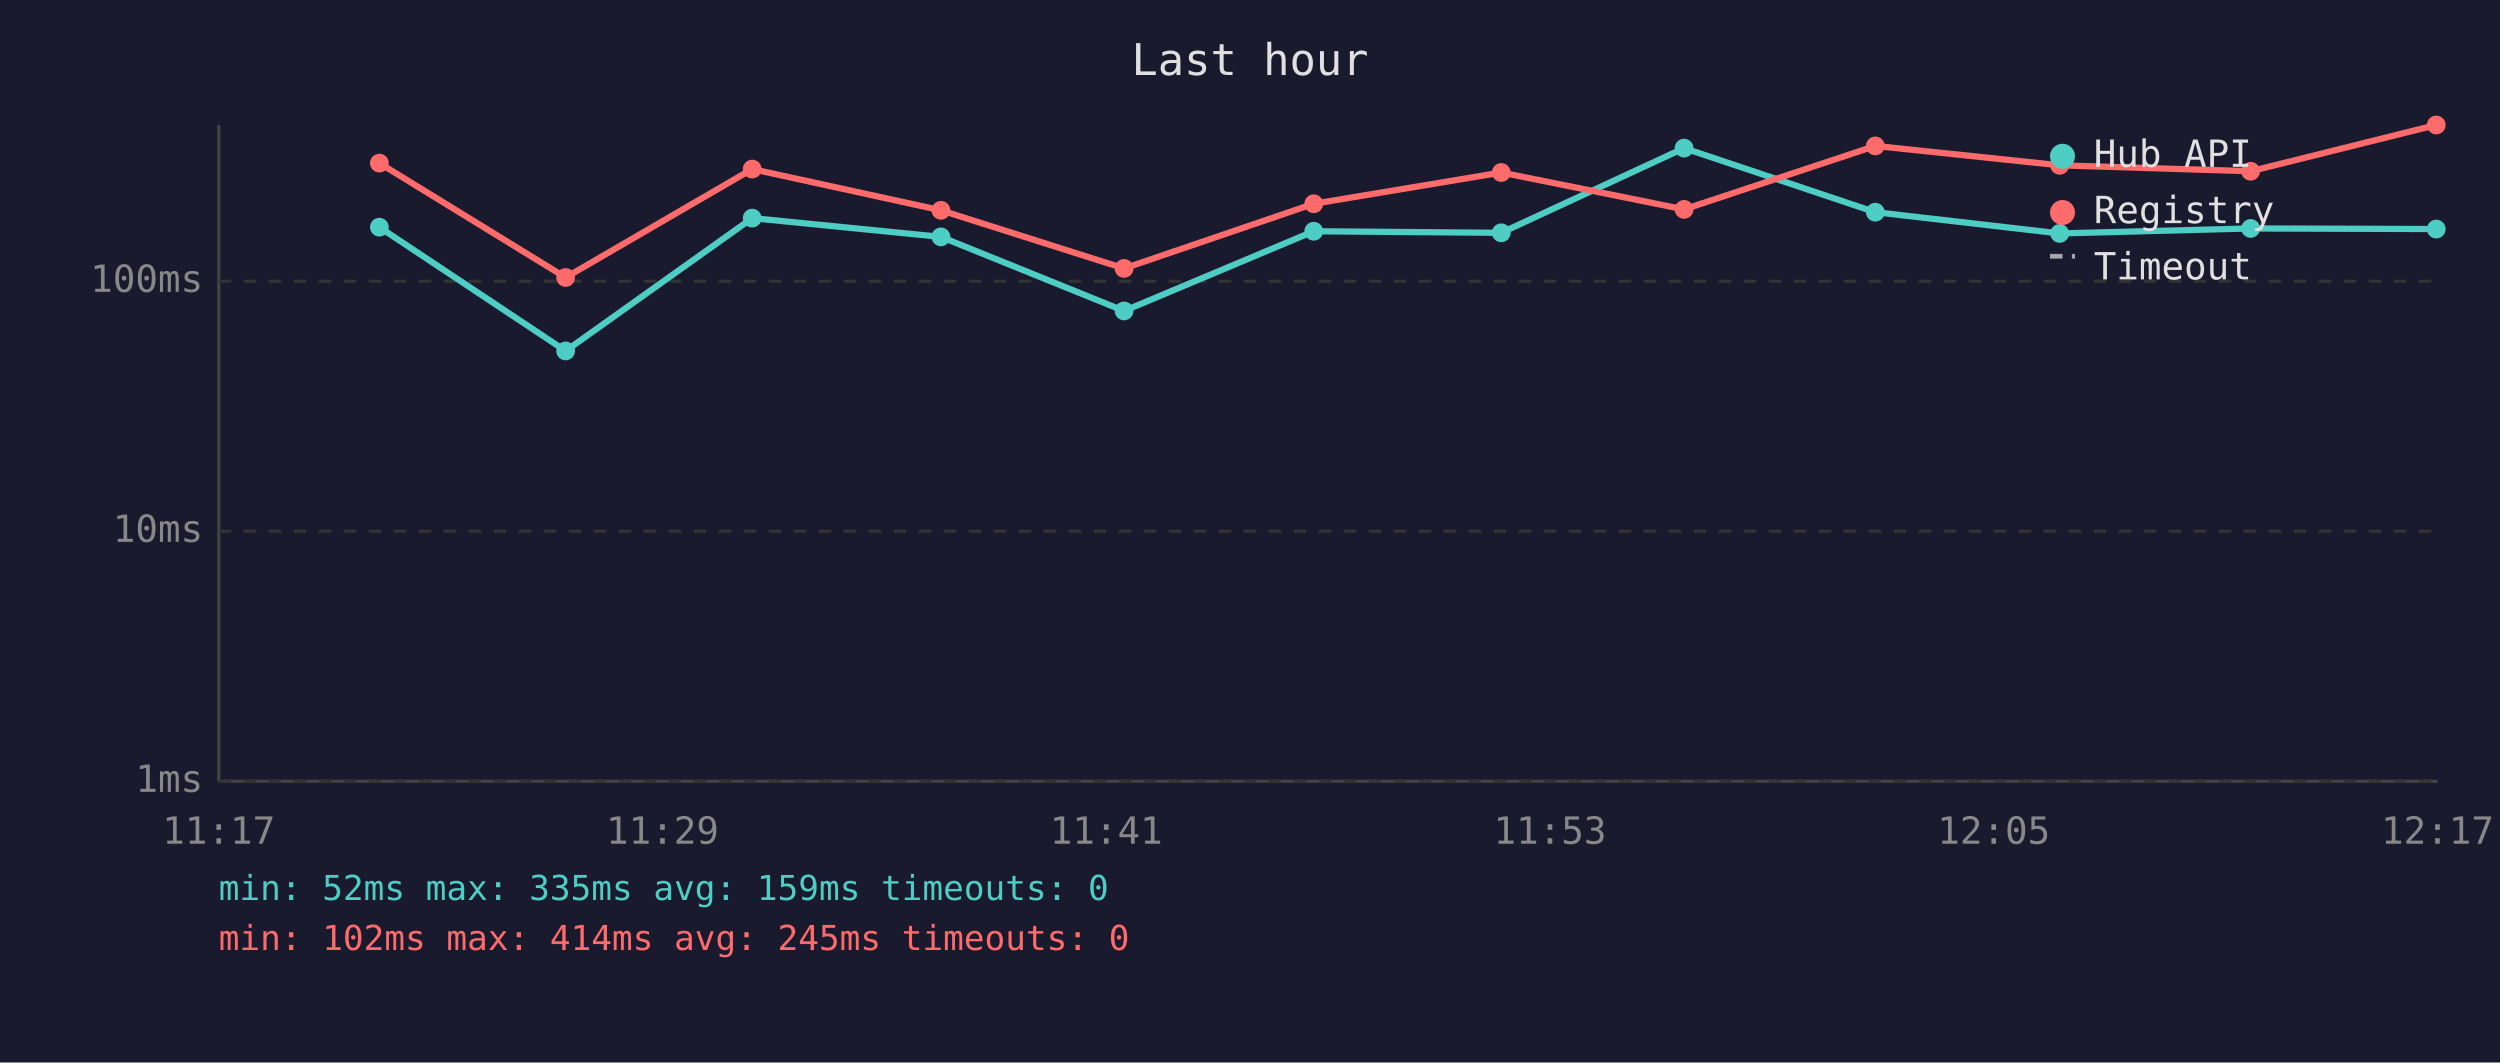
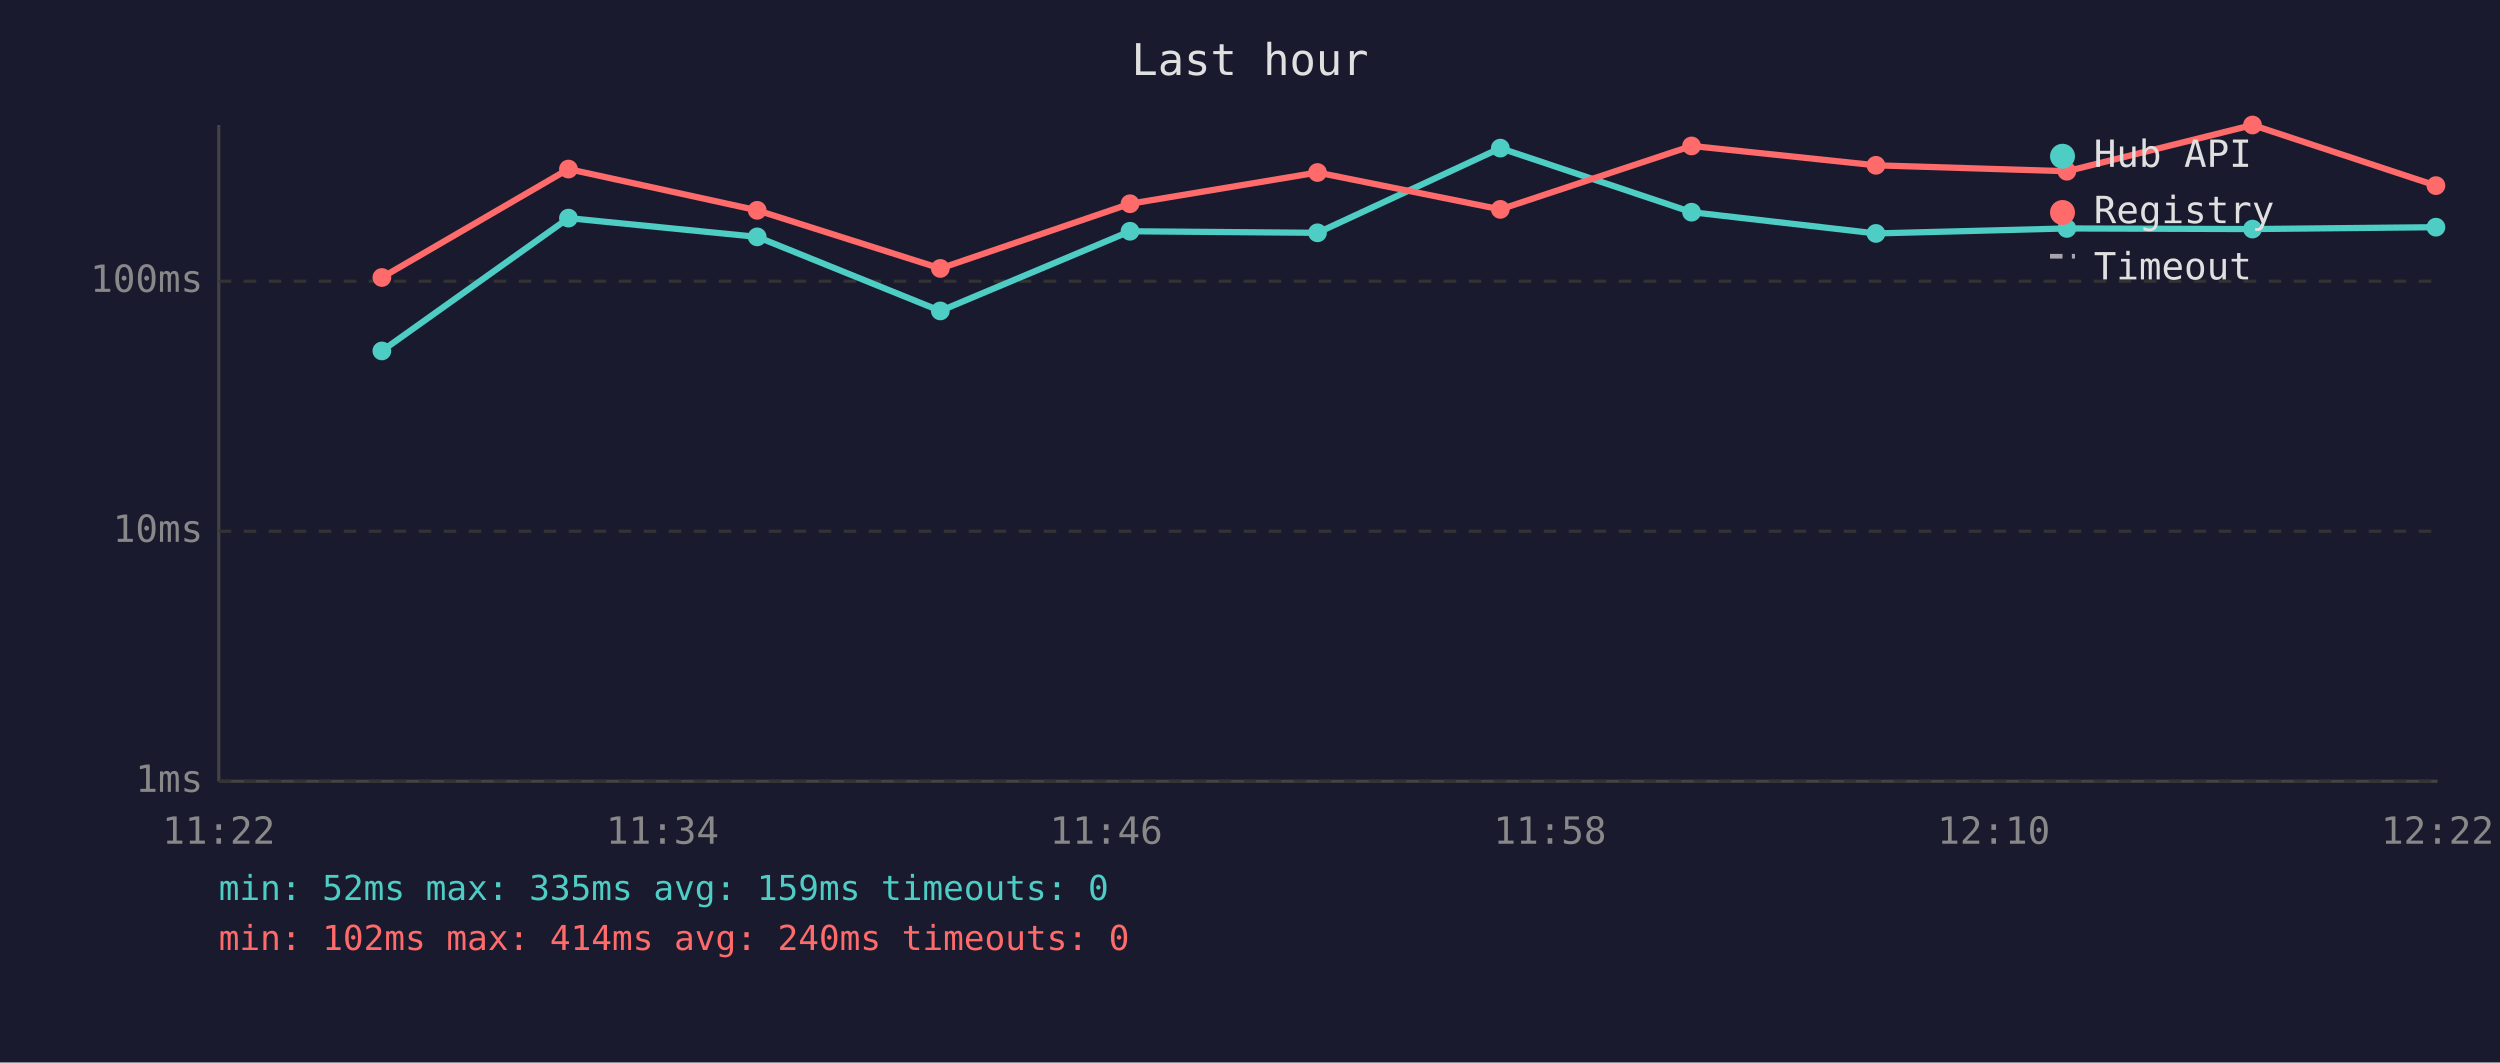
<svg xmlns="http://www.w3.org/2000/svg" viewBox="0 0 800 340" font-family="monospace" font-size="12">
  <rect width="800" height="340" fill="#1a1a2e" />
  <text x="400" y="24" fill="#e0e0e0" font-size="14" text-anchor="middle">Last hour</text>
  <line x1="70" y1="40" x2="70" y2="250" stroke="#444" stroke-width="1" />
  <line x1="70" y1="250" x2="780" y2="250" stroke="#444" stroke-width="1" />
  <line x1="70" y1="250" x2="780" y2="250" stroke="#333" stroke-width="1" stroke-dasharray="4" />
  <text x="65" y="250" fill="#888" text-anchor="end" dominant-baseline="middle">1ms</text>
  <line x1="70" y1="170" x2="780" y2="170" stroke="#333" stroke-width="1" stroke-dasharray="4" />
  <text x="65" y="170" fill="#888" text-anchor="end" dominant-baseline="middle">10ms</text>
  <line x1="70" y1="90" x2="780" y2="90" stroke="#333" stroke-width="1" stroke-dasharray="4" />
  <text x="65" y="90" fill="#888" text-anchor="end" dominant-baseline="middle">100ms</text>
-   <text x="70" y="270" fill="#888" text-anchor="middle">11:17</text>
-   <text x="212" y="270" fill="#888" text-anchor="middle">11:29</text>
-   <text x="354" y="270" fill="#888" text-anchor="middle">11:41</text>
-   <text x="496" y="270" fill="#888" text-anchor="middle">11:53</text>
-   <text x="638" y="270" fill="#888" text-anchor="middle">12:05</text>
-   <text x="780" y="270" fill="#888" text-anchor="middle">12:17</text>
-   <polyline points="121.4,72.7 181.0,112.3 240.7,69.8 301.1,75.8 359.7,99.5 420.4,74.0 480.4,74.5 538.9,47.4 600.1,67.9 659.1,74.7 720.2,73.1 779.6,73.3" fill="none" stroke="#4ecdc4" stroke-width="2" opacity="1" />
-   <circle cx="121.4" cy="72.7" r="3" fill="#4ecdc4" />
-   <circle cx="181.0" cy="112.3" r="3" fill="#4ecdc4" />
-   <circle cx="240.7" cy="69.8" r="3" fill="#4ecdc4" />
-   <circle cx="301.1" cy="75.8" r="3" fill="#4ecdc4" />
-   <circle cx="359.7" cy="99.5" r="3" fill="#4ecdc4" />
-   <circle cx="420.4" cy="74.0" r="3" fill="#4ecdc4" />
-   <circle cx="480.4" cy="74.5" r="3" fill="#4ecdc4" />
-   <circle cx="538.9" cy="47.4" r="3" fill="#4ecdc4" />
-   <circle cx="600.1" cy="67.9" r="3" fill="#4ecdc4" />
-   <circle cx="659.1" cy="74.7" r="3" fill="#4ecdc4" />
-   <circle cx="720.2" cy="73.1" r="3" fill="#4ecdc4" />
-   <circle cx="779.6" cy="73.3" r="3" fill="#4ecdc4" />
-   <polyline points="121.4,52.2 181.0,88.8 240.7,54.1 301.1,67.3 359.7,85.9 420.4,65.2 480.4,55.2 538.9,67.0 600.1,46.7 659.1,52.9 720.2,54.8 779.6,40.0" fill="none" stroke="#ff6b6b" stroke-width="2" opacity="1" />
-   <circle cx="121.4" cy="52.2" r="3" fill="#ff6b6b" />
-   <circle cx="181.0" cy="88.8" r="3" fill="#ff6b6b" />
-   <circle cx="240.7" cy="54.1" r="3" fill="#ff6b6b" />
-   <circle cx="301.1" cy="67.3" r="3" fill="#ff6b6b" />
-   <circle cx="359.7" cy="85.9" r="3" fill="#ff6b6b" />
-   <circle cx="420.4" cy="65.2" r="3" fill="#ff6b6b" />
-   <circle cx="480.4" cy="55.2" r="3" fill="#ff6b6b" />
-   <circle cx="538.9" cy="67.0" r="3" fill="#ff6b6b" />
-   <circle cx="600.1" cy="46.7" r="3" fill="#ff6b6b" />
-   <circle cx="659.1" cy="52.9" r="3" fill="#ff6b6b" />
-   <circle cx="720.2" cy="54.8" r="3" fill="#ff6b6b" />
-   <circle cx="779.6" cy="40.0" r="3" fill="#ff6b6b" />
+   <text x="70" y="270" fill="#888" text-anchor="middle">11:22</text>
+   <text x="212" y="270" fill="#888" text-anchor="middle">11:34</text>
+   <text x="354" y="270" fill="#888" text-anchor="middle">11:46</text>
+   <text x="496" y="270" fill="#888" text-anchor="middle">11:58</text>
+   <text x="638" y="270" fill="#888" text-anchor="middle">12:10</text>
+   <text x="780" y="270" fill="#888" text-anchor="middle">12:22</text>
+   <polyline points="122.2,112.3 181.9,69.8 242.3,75.8 300.9,99.5 361.6,74.0 421.6,74.5 480.1,47.4 541.3,67.9 600.3,74.7 661.4,73.1 720.8,73.3 779.5,72.7" fill="none" stroke="#4ecdc4" stroke-width="2" opacity="1" />
+   <circle cx="122.2" cy="112.3" r="3" fill="#4ecdc4" />
+   <circle cx="181.9" cy="69.8" r="3" fill="#4ecdc4" />
+   <circle cx="242.3" cy="75.8" r="3" fill="#4ecdc4" />
+   <circle cx="300.9" cy="99.5" r="3" fill="#4ecdc4" />
+   <circle cx="361.6" cy="74.0" r="3" fill="#4ecdc4" />
+   <circle cx="421.6" cy="74.5" r="3" fill="#4ecdc4" />
+   <circle cx="480.1" cy="47.4" r="3" fill="#4ecdc4" />
+   <circle cx="541.3" cy="67.9" r="3" fill="#4ecdc4" />
+   <circle cx="600.3" cy="74.7" r="3" fill="#4ecdc4" />
+   <circle cx="661.4" cy="73.1" r="3" fill="#4ecdc4" />
+   <circle cx="720.8" cy="73.3" r="3" fill="#4ecdc4" />
+   <circle cx="779.5" cy="72.7" r="3" fill="#4ecdc4" />
+   <polyline points="122.2,88.8 181.9,54.1 242.3,67.3 300.9,85.9 361.6,65.2 421.6,55.2 480.1,67.0 541.3,46.7 600.3,52.9 661.4,54.8 720.8,40.0 779.5,59.4" fill="none" stroke="#ff6b6b" stroke-width="2" opacity="1" />
+   <circle cx="122.2" cy="88.8" r="3" fill="#ff6b6b" />
+   <circle cx="181.9" cy="54.1" r="3" fill="#ff6b6b" />
+   <circle cx="242.3" cy="67.3" r="3" fill="#ff6b6b" />
+   <circle cx="300.9" cy="85.9" r="3" fill="#ff6b6b" />
+   <circle cx="361.6" cy="65.2" r="3" fill="#ff6b6b" />
+   <circle cx="421.6" cy="55.2" r="3" fill="#ff6b6b" />
+   <circle cx="480.1" cy="67.0" r="3" fill="#ff6b6b" />
+   <circle cx="541.3" cy="46.7" r="3" fill="#ff6b6b" />
+   <circle cx="600.3" cy="52.9" r="3" fill="#ff6b6b" />
+   <circle cx="661.4" cy="54.8" r="3" fill="#ff6b6b" />
+   <circle cx="720.8" cy="40.0" r="3" fill="#ff6b6b" />
+   <circle cx="779.5" cy="59.4" r="3" fill="#ff6b6b" />
  <circle cx="660" cy="50" r="4" fill="#4ecdc4" />
  <text x="670" y="50" fill="#e0e0e0" dominant-baseline="middle">Hub API</text>
  <circle cx="660" cy="68" r="4" fill="#ff6b6b" />
  <text x="670" y="68" fill="#e0e0e0" dominant-baseline="middle">Registry</text>
  <line x1="656" y1="82" x2="664" y2="82" stroke="#e0e0e0" stroke-width="1.5" stroke-dasharray="4,3" opacity="0.7" />
  <text x="670" y="86" fill="#e0e0e0" dominant-baseline="middle">Timeout</text>
  <text x="70" y="288" fill="#4ecdc4" font-size="11">min: 52ms  max: 335ms  avg: 159ms  timeouts: 0</text>
-   <text x="70" y="304" fill="#ff6b6b" font-size="11">min: 102ms  max: 414ms  avg: 245ms  timeouts: 0</text>
+   <text x="70" y="304" fill="#ff6b6b" font-size="11">min: 102ms  max: 414ms  avg: 240ms  timeouts: 0</text>
</svg>
